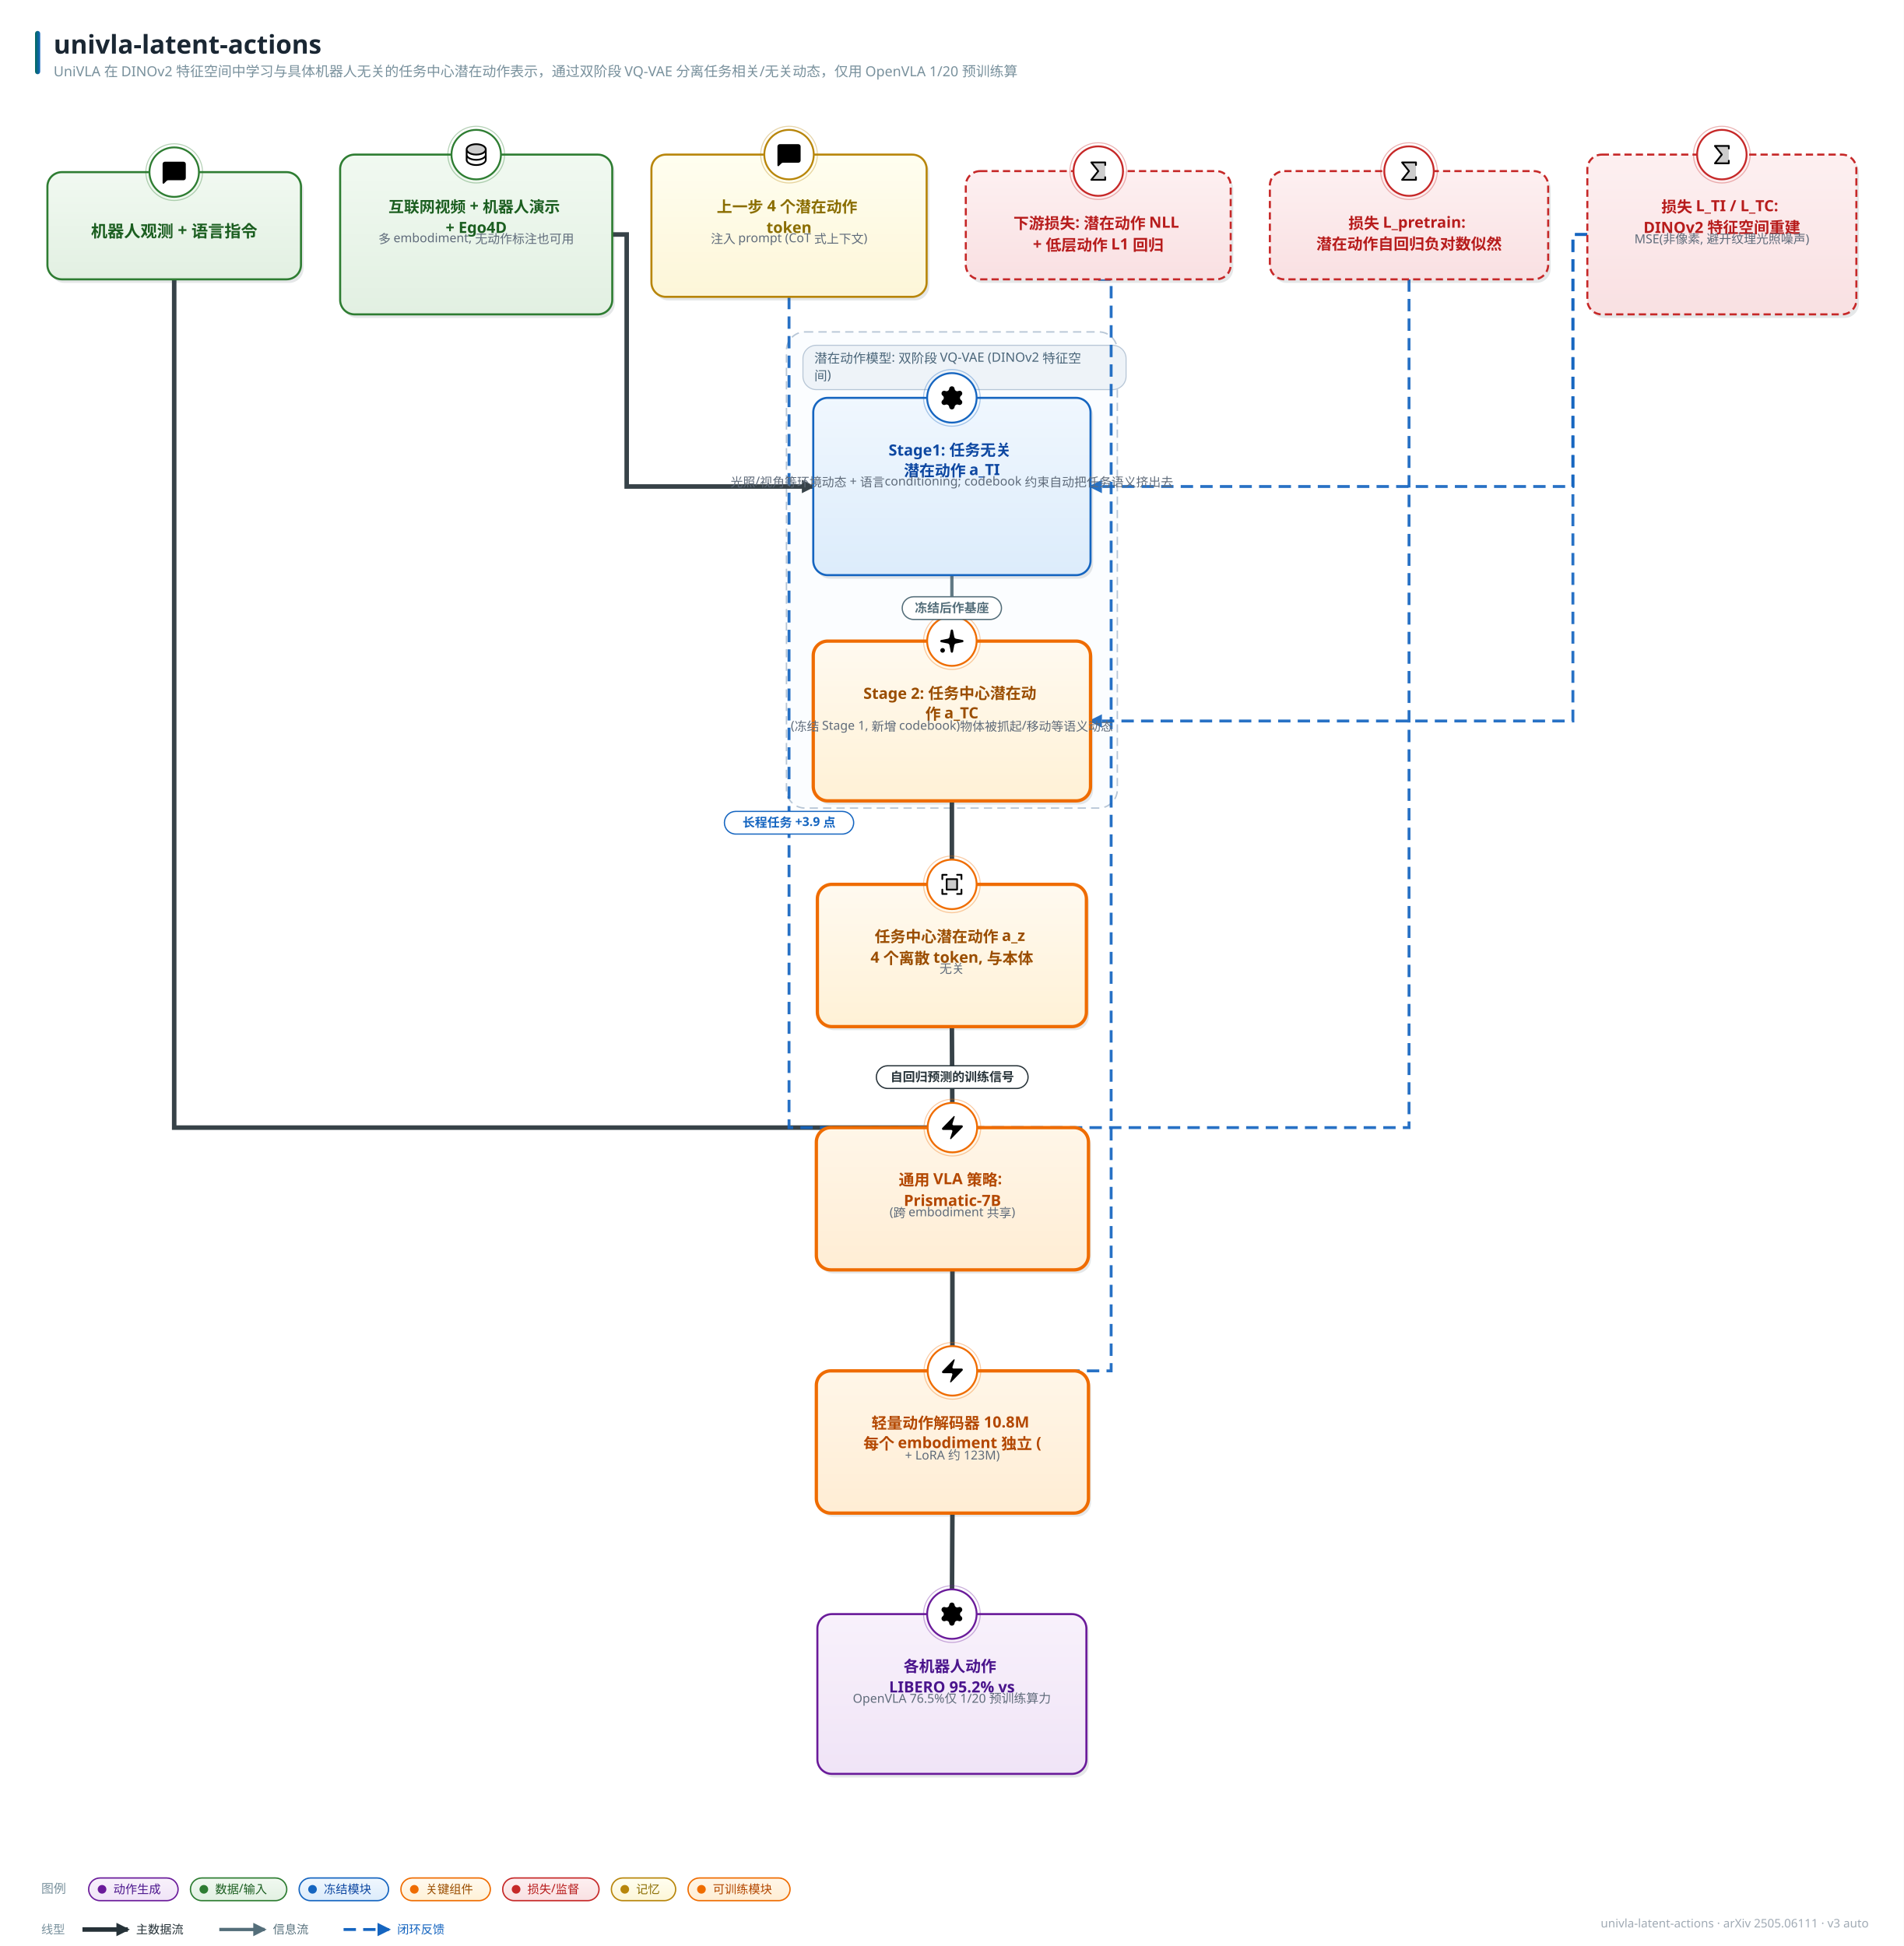
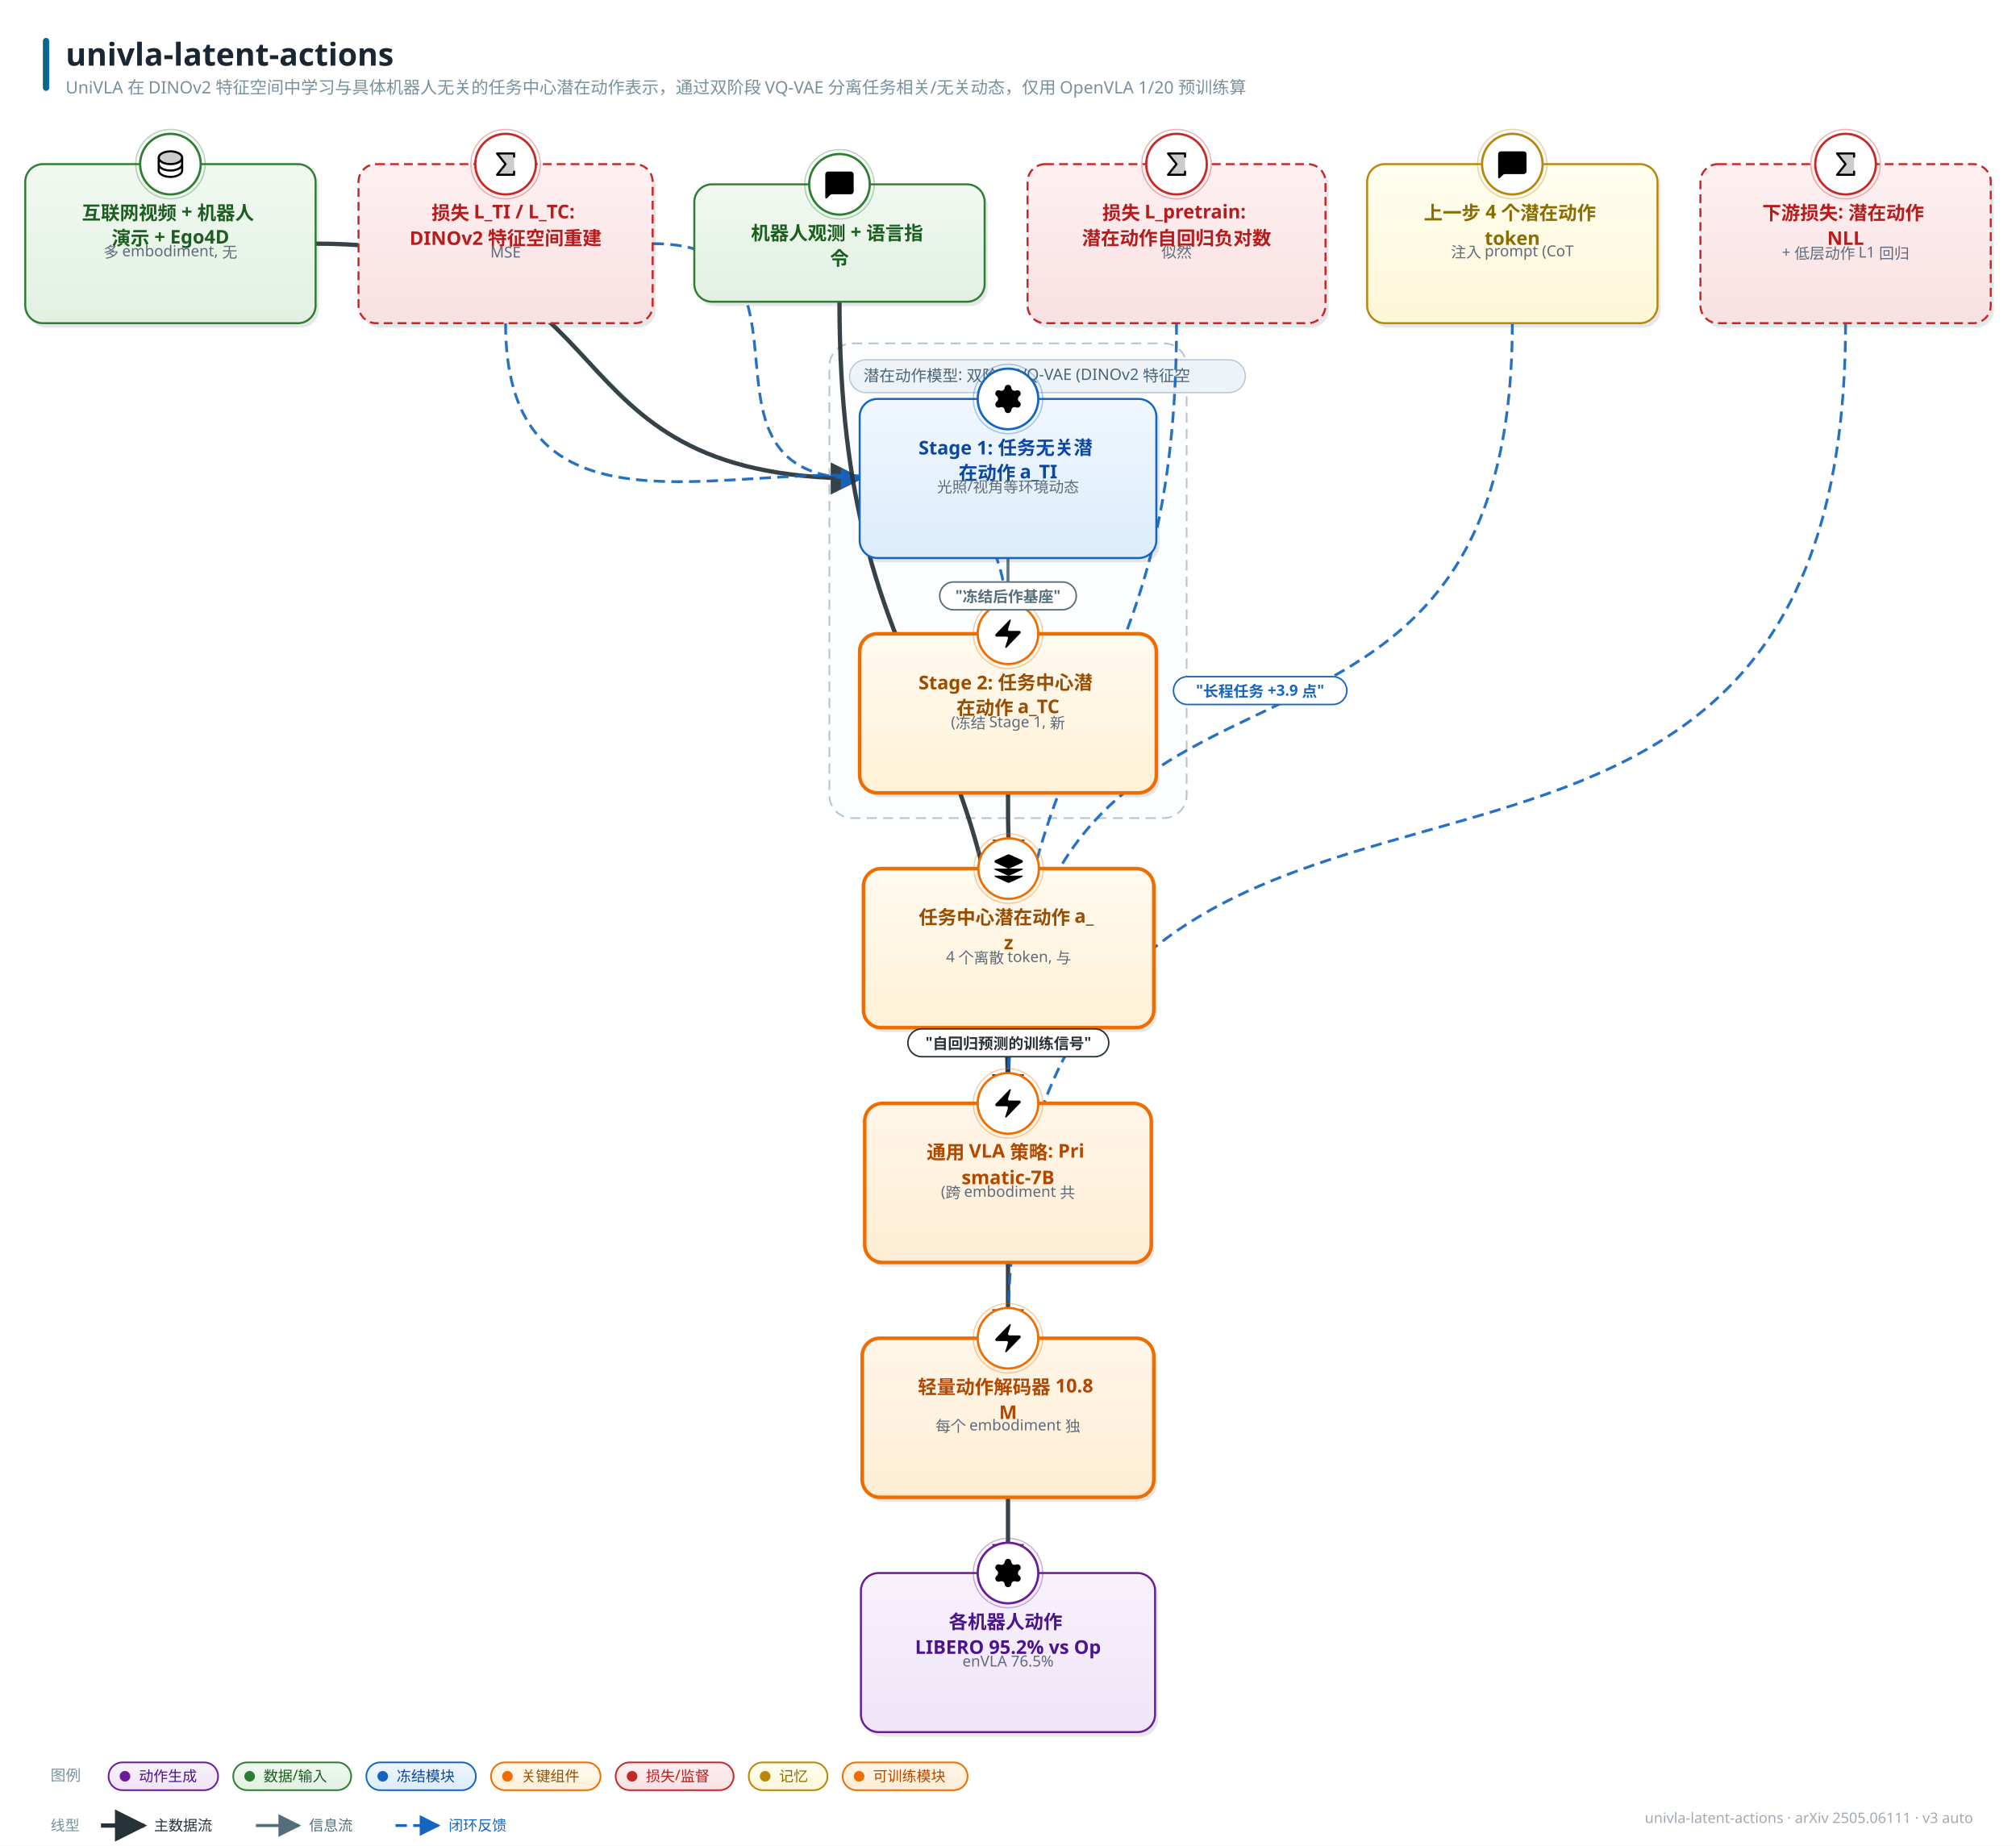
- <svg xmlns="http://www.w3.org/2000/svg" width="1847" height="1888" viewBox="0 0 1847 1888" font-family="'PingFang SC','Hiragino Sans GB','Microsoft YaHei','Segoe UI',sans-serif">
+ <svg xmlns="http://www.w3.org/2000/svg" width="1597" height="1462" viewBox="0 0 1597 1462" font-family="'PingFang SC','Hiragino Sans GB','Microsoft YaHei','Segoe UI',sans-serif">
  <style>text{font-family:'PingFang SC','Hiragino Sans GB','Microsoft YaHei','Segoe UI',sans-serif;} .lbl{font-weight:700;}</style>
  <defs>
    <linearGradient id="g-data" x1="0" y1="0" x2="0" y2="1">
      <stop offset="0" stop-color="#f1f9f1" />
      <stop offset="1" stop-color="#e2f0e2" />
    </linearGradient>
    <linearGradient id="g-frozen" x1="0" y1="0" x2="0" y2="1">
      <stop offset="0" stop-color="#f0f7fe" />
      <stop offset="1" stop-color="#dcecfb" />
    </linearGradient>
    <linearGradient id="g-train" x1="0" y1="0" x2="0" y2="1">
      <stop offset="0" stop-color="#fff6e8" />
      <stop offset="1" stop-color="#ffedd4" />
    </linearGradient>
    <linearGradient id="g-loss" x1="0" y1="0" x2="0" y2="1">
      <stop offset="0" stop-color="#fdf0f1" />
      <stop offset="1" stop-color="#f9e0e2" />
    </linearGradient>
    <linearGradient id="g-act" x1="0" y1="0" x2="0" y2="1">
      <stop offset="0" stop-color="#f8f1fb" />
      <stop offset="1" stop-color="#f0e4f7" />
    </linearGradient>
    <linearGradient id="g-loop" x1="0" y1="0" x2="0" y2="1">
      <stop offset="0" stop-color="#f2f5f7" />
      <stop offset="1" stop-color="#e6ebee" />
    </linearGradient>
    <linearGradient id="g-env" x1="0" y1="0" x2="0" y2="1">
      <stop offset="0" stop-color="#eef8f6" />
      <stop offset="1" stop-color="#dcf0ec" />
    </linearGradient>
    <linearGradient id="g-mem" x1="0" y1="0" x2="0" y2="1">
      <stop offset="0" stop-color="#fffef0" />
      <stop offset="1" stop-color="#fdf6d8" />
    </linearGradient>
    <linearGradient id="g-reward" x1="0" y1="0" x2="0" y2="1">
      <stop offset="0" stop-color="#fdf2f7" />
      <stop offset="1" stop-color="#f9e2ed" />
    </linearGradient>
    <linearGradient id="g-key" x1="0" y1="0" x2="0" y2="1">
      <stop offset="0" stop-color="#fffaf0" />
      <stop offset="1" stop-color="#fff1d6" />
    </linearGradient>
    <linearGradient id="g-title" x1="0" y1="0" x2="1" y2="0">
      <stop offset="0" stop-color="#00695c" />
      <stop offset="1" stop-color="#1565c0" />
    </linearGradient>
-     <marker id="arr-main" viewBox="0 0 10 10" refX="8.5" refY="5" markerWidth="13" markerHeight="13" markerUnits="userSpaceOnUse" orient="auto-start-reverse">
+     <marker id="arr-main" viewBox="0 0 10 10" refX="9" refY="5" markerWidth="7.5" markerHeight="7.5" orient="auto-start-reverse">
      <path d="M0 0 L10 5 L0 10 z" fill="#546e7a" />
    </marker>
-     <marker id="arr-thick" viewBox="0 0 10 10" refX="8.5" refY="5" markerWidth="13" markerHeight="13" markerUnits="userSpaceOnUse" orient="auto-start-reverse">
+     <marker id="arr-thick" viewBox="0 0 10 10" refX="9" refY="5" markerWidth="7.5" markerHeight="7.5" orient="auto-start-reverse">
      <path d="M0 0 L10 5 L0 10 z" fill="#263238" />
    </marker>
-     <marker id="arr-thin" viewBox="0 0 10 10" refX="8.5" refY="5" markerWidth="13" markerHeight="13" markerUnits="userSpaceOnUse" orient="auto-start-reverse">
+     <marker id="arr-thin" viewBox="0 0 10 10" refX="9" refY="5" markerWidth="7.5" markerHeight="7.5" orient="auto-start-reverse">
      <path d="M0 0 L10 5 L0 10 z" fill="#9fb0bb" />
    </marker>
-     <marker id="arr-fb" viewBox="0 0 10 10" refX="8.5" refY="5" markerWidth="13" markerHeight="13" markerUnits="userSpaceOnUse" orient="auto-start-reverse">
+     <marker id="arr-fb" viewBox="0 0 10 10" refX="9" refY="5" markerWidth="7.5" markerHeight="7.5" orient="auto-start-reverse">
      <path d="M0 0 L10 5 L0 10 z" fill="#1565c0" />
    </marker>
-     <marker id="arr-loss" viewBox="0 0 10 10" refX="8.5" refY="5" markerWidth="13" markerHeight="13" markerUnits="userSpaceOnUse" orient="auto-start-reverse">
+     <marker id="arr-loss" viewBox="0 0 10 10" refX="9" refY="5" markerWidth="7.5" markerHeight="7.5" orient="auto-start-reverse">
      <path d="M0 0 L10 5 L0 10 z" fill="#c62828" />
    </marker>
  </defs>
-   <rect width="1847" height="1888" fill="#ffffff" />
+   <rect width="1597" height="1462" fill="#ffffff" />
  <rect x="34" y="30" width="5" height="42" rx="2.5" fill="url(#g-title)" />
  <text x="52" y="52" font-size="25" font-weight="800" fill="#1a2733">univla-latent-actions</text>
  <text x="52" y="74" font-size="13.5" fill="#78909c">UniVLA 在 DINOv2 特征空间中学习与具体机器人无关的任务中心潜在动作表示，通过双阶段 VQ-VAE 分离任务相关/无关动态，仅用 OpenVLA 1/20 预训练算</text>
-   <text x="1813" y="1870" font-size="11.5" fill="#a0aab4" text-anchor="end">univla-latent-actions · arXiv 2505.06111 · v3 auto</text>
-   <rect x="763" y="322" width="321" height="462" rx="18" fill="#fbfdff" stroke="#b7c6d6" stroke-width="1.4" stroke-dasharray="8 5" />
-   <rect x="779" y="335" width="313.5" height="43" rx="13" fill="#eef3f8" stroke="#b7c6d6" />
-   <text x="790" y="352" font-size="12.5" fill="#4a6579">潜在动作模型: 双阶段 VQ-VAE (DINOv2 特征空</text>
-   <text x="790" y="369" font-size="12.5" fill="#4a6579">间)</text>
-   <path d="M 594.0 227.5 L 608.0 227.5 L 608.0 472.0 L 789.0 472.0" fill="none" stroke="#263238" stroke-width="4.4" marker-end="url(#arr-thick)" opacity="0.92" />
-   <path d="M 923.5 558.0 L 923.5 622.0" fill="none" stroke="#546e7a" stroke-width="3.2" marker-end="url(#arr-main)" opacity="0.92" />
-   <path d="M 1540.0 227.5 L 1526.0 227.5 L 1526.0 472.0 L 1058.0 472.0" fill="none" stroke="#1565c0" stroke-width="2.8" stroke-dasharray="12 7" marker-end="url(#arr-fb)" opacity="0.92" />
-   <path d="M 1540.0 227.5 L 1526.0 227.5 L 1526.0 699.5 L 1058.0 699.5" fill="none" stroke="#1565c0" stroke-width="2.8" stroke-dasharray="12 7" marker-end="url(#arr-fb)" opacity="0.92" />
-   <path d="M 923.5 777.0 L 923.5 858.0" fill="none" stroke="#263238" stroke-width="4.4" marker-end="url(#arr-thick)" opacity="0.92" />
-   <path d="M 169.0 271.0 L 169.0 1094.0 L 924.0 1094.0" fill="none" stroke="#263238" stroke-width="4.4" marker-end="url(#arr-thick)" opacity="0.92" />
-   <path d="M 923.5 996.0 L 924.0 1094.0" fill="none" stroke="#263238" stroke-width="4.4" marker-end="url(#arr-thick)" opacity="0.92" />
-   <path d="M 1367.0 271.0 L 1367.0 1094.0 L 924.0 1094.0" fill="none" stroke="#1565c0" stroke-width="2.8" stroke-dasharray="12 7" marker-end="url(#arr-fb)" opacity="0.92" />
-   <path d="M 765.5 288.0 L 765.5 1094.0 L 924.0 1094.0" fill="none" stroke="#1565c0" stroke-width="2.8" stroke-dasharray="12 7" marker-end="url(#arr-fb)" opacity="0.92" />
-   <path d="M 924.0 1232.0 L 924.0 1330.0" fill="none" stroke="#263238" stroke-width="4.4" marker-end="url(#arr-thick)" opacity="0.92" />
-   <path d="M 1065.5 271.0 L 1078.0 271.0 L 1078.0 1330.0 L 924.0 1330.0" fill="none" stroke="#1565c0" stroke-width="2.8" stroke-dasharray="12 7" marker-end="url(#arr-fb)" opacity="0.92" />
-   <path d="M 924.0 1468.0 L 923.5 1566.0" fill="none" stroke="#263238" stroke-width="4.4" marker-end="url(#arr-thick)" opacity="0.92" />
-   <rect x="332.5" y="153.5" width="264" height="155" rx="14" fill="#37474f" opacity="0.13" />
-   <rect x="330" y="150" width="264" height="155" rx="14" fill="url(#g-data)" stroke="#2e7d32" stroke-width="2.0" />
-   <circle cx="462.0" cy="150" r="24" fill="#ffffff" stroke="#2e7d32" stroke-width="1.8" />
-   <circle cx="462.0" cy="150" r="27.5" fill="none" stroke="#2e7d32" stroke-width="1" opacity="0.35" />
-   <g transform="translate(448.5,136.5) scale(0.1055)">
+   <text x="1563" y="1444" font-size="11.5" fill="#a0aab4" text-anchor="end">univla-latent-actions · arXiv 2505.06111 · v3 auto</text>
+   <rect x="657" y="272" width="283" height="376" rx="18" fill="#fbfdff" stroke="#b7c6d6" stroke-width="1.4" stroke-dasharray="8 5" />
+   <rect x="673" y="285" width="313.5" height="26" rx="13" fill="#eef3f8" stroke="#b7c6d6" />
+   <text x="684" y="302" font-size="12.5" fill="#4a6579">潜在动作模型: 双阶段 VQ-VAE (DINOv2 特征空</text>
+   <path d="M 250.0 193.0 C 509.1 193.0, 421.9 379.0, 681.0 379.0" fill="none" stroke="#263238" stroke-width="3.4" marker-end="url(#arr-thick)" opacity="0.92" />
+   <path d="M 798.5 442.0 C 798.5 488.0, 798.5 456.0, 798.5 502.0" fill="none" stroke="#546e7a" stroke-width="2.4" marker-end="url(#arr-main)" opacity="0.92" />
+   <path d="M 517.0 193.0 C 664.0 193.0, 534.0 379.0, 681.0 379.0" fill="none" stroke="#1565c0" stroke-width="2.2" stroke-dasharray="9 5" marker-end="url(#arr-fb)" opacity="0.92" />
+   <path d="M 400.5 256.0 C 400.5 526.5, 798.5 231.5, 798.5 502.0" fill="none" stroke="#1565c0" stroke-width="2.2" stroke-dasharray="9 5" marker-end="url(#arr-fb)" opacity="0.92" />
+   <path d="M 798.5 628.0 C 798.5 674.0, 799.0 642.0, 799.0 688.0" fill="none" stroke="#263238" stroke-width="3.4" marker-end="url(#arr-thick)" opacity="0.92" />
+   <path d="M 665.0 239.0 C 665.0 561.8, 798.5 551.2, 798.5 874.0" fill="none" stroke="#263238" stroke-width="3.4" marker-end="url(#arr-thick)" opacity="0.92" />
+   <path d="M 799.0 814.0 C 799.0 860.0, 798.5 828.0, 798.5 874.0" fill="none" stroke="#263238" stroke-width="3.4" marker-end="url(#arr-thick)" opacity="0.92" />
+   <path d="M 932.0 256.0 C 932.0 571.6, 798.5 558.4, 798.5 874.0" fill="none" stroke="#1565c0" stroke-width="2.2" stroke-dasharray="9 5" marker-end="url(#arr-fb)" opacity="0.92" />
+   <path d="M 1198.0 256.0 C 1198.0 683.3, 798.5 446.7, 798.5 874.0" fill="none" stroke="#1565c0" stroke-width="2.2" stroke-dasharray="9 5" marker-end="url(#arr-fb)" opacity="0.92" />
+   <path d="M 798.5 1000.0 C 798.5 1046.0, 798.5 1014.0, 798.5 1060.0" fill="none" stroke="#263238" stroke-width="3.4" marker-end="url(#arr-thick)" opacity="0.92" />
+   <path d="M 1462.0 256.0 C 1462.0 872.4, 798.5 443.6, 798.5 1060.0" fill="none" stroke="#1565c0" stroke-width="2.2" stroke-dasharray="9 5" marker-end="url(#arr-fb)" opacity="0.92" />
+   <path d="M 798.5 1186.0 C 798.5 1232.0, 798.5 1200.0, 798.5 1246.0" fill="none" stroke="#263238" stroke-width="3.4" marker-end="url(#arr-thick)" opacity="0.92" />
+   <rect x="22.5" y="133.5" width="230" height="126" rx="14" fill="#37474f" opacity="0.13" />
+   <rect x="20" y="130" width="230" height="126" rx="14" fill="url(#g-data)" stroke="#2e7d32" stroke-width="1.6" />
+   <circle cx="135.0" cy="130" r="24" fill="#ffffff" stroke="#2e7d32" stroke-width="1.8" />
+   <circle cx="135.0" cy="130" r="27.5" fill="none" stroke="#2e7d32" stroke-width="1" opacity="0.35" />
+   <g transform="translate(121.5,116.5) scale(0.1055)">
    <path d="M216,80c0,26.51-39.4,48-88,48S40,106.51,40,80s39.4-48,88-48S216,53.49,216,80Z" opacity="0.2" />
    <path d="M128,24C74.17,24,32,48.6,32,80v96c0,31.4,42.17,56,96,56s96-24.6,96-56V80C224,48.6,181.83,24,128,24Zm80,104c0,9.62-7.88,19.43-21.61,26.92C170.93,163.35,150.19,168,128,168s-42.93-4.65-58.39-13.08C55.88,147.43,48,137.62,48,128V111.36c17.06,15,46.23,24.64,80,24.64s62.94-9.68,80-24.64ZM69.61,53.08C85.07,44.65,105.81,40,128,40s42.93,4.65,58.39,13.08C200.12,60.57,208,70.38,208,80s-7.88,19.43-21.61,26.92C170.93,115.35,150.19,120,128,120s-42.93-4.65-58.39-13.08C55.88,99.43,48,89.62,48,80S55.88,60.57,69.61,53.08ZM186.39,202.92C170.93,211.35,150.19,216,128,216s-42.93-4.65-58.39-13.08C55.88,195.43,48,185.62,48,176V159.36c17.06,15,46.23,24.64,80,24.64s62.94-9.68,80-24.64V176C208,185.62,200.12,195.43,186.39,202.92Z" />
  </g>
-   <text x="462.0" y="206" font-size="15" class="lbl" fill="#1b5e20" text-anchor="middle">
-     <tspan x="462.0" dy="0">互联网视频 + 机器人演示</tspan>
-     <tspan x="462.0" dy="20">+ Ego4D</tspan>
-   </text>
-   <text x="462.0" y="236" font-size="12" fill="#5f6b7a" text-anchor="middle">多 embodiment, 无动作标注也
- 可用</text>
-   <rect x="791.5" y="389.5" width="269" height="172" rx="14" fill="#37474f" opacity="0.13" />
-   <rect x="789" y="386" width="269" height="172" rx="14" fill="url(#g-frozen)" stroke="#1565c0" stroke-width="2.0" />
-   <circle cx="923.5" cy="386" r="24" fill="#ffffff" stroke="#1565c0" stroke-width="1.8" />
-   <circle cx="923.5" cy="386" r="27.5" fill="none" stroke="#1565c0" stroke-width="1" opacity="0.35" />
-   <g transform="translate(910.0,372.5) scale(1.125)">
+   <text x="135.0" y="174" font-size="15" class="lbl" fill="#1b5e20" text-anchor="middle">
+     <tspan x="135.0" dy="0">互联网视频 + 机器人</tspan>
+     <tspan x="135.0" dy="20">演示 + Ego4D</tspan>
+   </text>
+   <text x="135.0" y="204" font-size="12" fill="#5f6b7a" text-anchor="middle">多 embodiment, 无</text>
+   <rect x="683.5" y="319.5" width="235" height="126" rx="14" fill="#37474f" opacity="0.13" />
+   <rect x="681" y="316" width="235" height="126" rx="14" fill="url(#g-frozen)" stroke="#1565c0" stroke-width="1.6" />
+   <circle cx="798.5" cy="316" r="24" fill="#ffffff" stroke="#1565c0" stroke-width="1.8" />
+   <circle cx="798.5" cy="316" r="27.5" fill="none" stroke="#1565c0" stroke-width="1" opacity="0.35" />
+   <g transform="translate(785.0,302.5) scale(1.125)">
    <path d="M9.671 4.136a2.34 2.34 0 0 1 4.659 0 2.34 2.34 0 0 0 3.319 1.915 2.34 2.34 0 0 1 2.33 4.033 2.34 2.34 0 0 0 0 3.831 2.34 2.34 0 0 1-2.33 4.033 2.34 2.34 0 0 0-3.319 1.915 2.34 2.34 0 0 1-4.659 0 2.34 2.34 0 0 0-3.32-1.915 2.34 2.34 0 0 1-2.33-4.033 2.34 2.34 0 0 0 0-3.831A2.34 2.34 0 0 1 6.35 6.051a2.34 2.34 0 0 0 3.319-1.915" />
    <circle cx="12" cy="12" r="3" />
  </g>
-   <text x="923.5" y="442" font-size="15" class="lbl" fill="#0d47a1" text-anchor="middle">
-     <tspan x="923.5" dy="0">Stage1: 任务无关</tspan>
-     <tspan x="923.5" dy="20">潜在动作 a_TI</tspan>
-   </text>
-   <text x="923.5" y="472" font-size="12" fill="#5f6b7a" text-anchor="middle">光照/视角等环境动态 + 语言
- conditioning; codebook 约束
- 自动把任务语义挤出去</text>
-   <rect x="791.5" y="625.5" width="269" height="155" rx="14" fill="#37474f" opacity="0.13" />
-   <rect x="789" y="622" width="269" height="155" rx="14" fill="url(#g-key)" stroke="#ef6c00" stroke-width="3.2" />
-   <circle cx="923.5" cy="622" r="24" fill="#ffffff" stroke="#ef6c00" stroke-width="1.8" />
-   <circle cx="923.5" cy="622" r="27.5" fill="none" stroke="#ef6c00" stroke-width="1" opacity="0.35" />
-   <g transform="translate(910.0,608.5) scale(1.125)">
-     <path d="M11.017 2.814a1 1 0 0 1 1.966 0l1.051 5.558a2 2 0 0 0 1.594 1.594l5.558 1.051a1 1 0 0 1 0 1.966l-5.558 1.051a2 2 0 0 0-1.594 1.594l-1.051 5.558a1 1 0 0 1-1.966 0l-1.051-5.558a2 2 0 0 0-1.594-1.594l-5.558-1.051a1 1 0 0 1 0-1.966l5.558-1.051a2 2 0 0 0 1.594-1.594z" />
-     <path d="M20 2v4" />
-     <path d="M22 4h-4" />
-     <circle cx="4" cy="20" r="2" />
-   </g>
-   <text x="923.5" y="678" font-size="15" class="lbl" fill="#9a4d00" text-anchor="middle">
-     <tspan x="923.5" dy="0">Stage 2: 任务中心潜在动</tspan>
-     <tspan x="923.5" dy="20">作 a_TC</tspan>
-   </text>
-   <text x="923.5" y="708" font-size="12" fill="#5f6b7a" text-anchor="middle">(冻结 Stage 1, 新增 codebook)
- 物体被抓起/移动等语义动态</text>
-   <rect x="1542.5" y="153.5" width="261" height="155" rx="14" fill="#37474f" opacity="0.13" />
-   <rect x="1540" y="150" width="261" height="155" rx="14" fill="url(#g-loss)" stroke="#c62828" stroke-width="2.0" stroke-dasharray="7 4" />
-   <circle cx="1670.5" cy="150" r="24" fill="#ffffff" stroke="#c62828" stroke-width="1.8" />
-   <circle cx="1670.5" cy="150" r="27.5" fill="none" stroke="#c62828" stroke-width="1" opacity="0.35" />
-   <g transform="translate(1657.0,136.5) scale(0.1055)">
+   <text x="798.5" y="360" font-size="15" class="lbl" fill="#0d47a1" text-anchor="middle">
+     <tspan x="798.5" dy="0">Stage 1: 任务无关潜</tspan>
+     <tspan x="798.5" dy="20">在动作 a_TI</tspan>
+   </text>
+   <text x="798.5" y="390" font-size="12" fill="#5f6b7a" text-anchor="middle">光照/视角等环境动态</text>
+   <rect x="683.5" y="505.5" width="235" height="126" rx="14" fill="#37474f" opacity="0.13" />
+   <rect x="681" y="502" width="235" height="126" rx="14" fill="url(#g-key)" stroke="#ef6c00" stroke-width="2.8" />
+   <circle cx="798.5" cy="502" r="24" fill="#ffffff" stroke="#ef6c00" stroke-width="1.8" />
+   <circle cx="798.5" cy="502" r="27.5" fill="none" stroke="#ef6c00" stroke-width="1" opacity="0.35" />
+   <g transform="translate(785.0,488.5) scale(1.125)">
+     <path d="M4 14a1 1 0 0 1-.78-1.63l9.9-10.2a.5.5 0 0 1 .86.46l-1.92 6.02A1 1 0 0 0 13 10h7a1 1 0 0 1 .78 1.63l-9.9 10.2a.5.5 0 0 1-.86-.46l1.92-6.02A1 1 0 0 0 11 14z" />
+   </g>
+   <text x="798.5" y="546" font-size="15" class="lbl" fill="#9a4d00" text-anchor="middle">
+     <tspan x="798.5" dy="0">Stage 2: 任务中心潜</tspan>
+     <tspan x="798.5" dy="20">在动作 a_TC</tspan>
+   </text>
+   <text x="798.5" y="576" font-size="12" fill="#5f6b7a" text-anchor="middle">(冻结 Stage 1, 新</text>
+   <rect x="286.5" y="133.5" width="233" height="126" rx="14" fill="#37474f" opacity="0.13" />
+   <rect x="284" y="130" width="233" height="126" rx="14" fill="url(#g-loss)" stroke="#c62828" stroke-width="1.6" stroke-dasharray="7 4" />
+   <circle cx="400.5" cy="130" r="24" fill="#ffffff" stroke="#c62828" stroke-width="1.8" />
+   <circle cx="400.5" cy="130" r="27.5" fill="none" stroke="#c62828" stroke-width="1" opacity="0.35" />
+   <g transform="translate(387.0,116.5) scale(0.1055)">
    <path d="M192,48V208H64l64-80L64,48Z" opacity="0.2" />
    <path d="M184,72V56H80.65l53.6,67a8,8,0,0,1,0,10l-53.6,67H184V184a8,8,0,0,1,16,0v24a8,8,0,0,1-8,8H64a8,8,0,0,1-6.25-13l60-75-60-75A8,8,0,0,1,64,40H192a8,8,0,0,1,8,8V72a8,8,0,0,1-16,0Z" />
  </g>
-   <text x="1670.5" y="206" font-size="15" class="lbl" fill="#b71c1c" text-anchor="middle">
-     <tspan x="1670.5" dy="0">损失 L_TI / L_TC:</tspan>
-     <tspan x="1670.5" dy="20">DINOv2 特征空间重建</tspan>
-   </text>
-   <text x="1670.5" y="236" font-size="12" fill="#5f6b7a" text-anchor="middle">MSE
- (非像素, 避开纹理光照噪声)</text>
-   <rect x="795.5" y="861.5" width="261" height="138" rx="14" fill="#37474f" opacity="0.13" />
-   <rect x="793" y="858" width="261" height="138" rx="14" fill="url(#g-key)" stroke="#ef6c00" stroke-width="3.2" />
-   <circle cx="923.5" cy="858" r="24" fill="#ffffff" stroke="#ef6c00" stroke-width="1.8" />
-   <circle cx="923.5" cy="858" r="27.5" fill="none" stroke="#ef6c00" stroke-width="1" opacity="0.35" />
-   <g transform="translate(910.0,844.5) scale(0.1055)">
-     <path d="M176,80v96H80V80Z" opacity="0.2" />
-     <path d="M224,40V80a8,8,0,0,1-16,0V48H176a8,8,0,0,1,0-16h40A8,8,0,0,1,224,40ZM80,208H48V176a8,8,0,0,0-16,0v40a8,8,0,0,0,8,8H80a8,8,0,0,0,0-16Zm136-40a8,8,0,0,0-8,8v32H176a8,8,0,0,0,0,16h40a8,8,0,0,0,8-8V176A8,8,0,0,0,216,168ZM40,88a8,8,0,0,0,8-8V48H80a8,8,0,0,0,0-16H40a8,8,0,0,0-8,8V80A8,8,0,0,0,40,88ZM80,72h96a8,8,0,0,1,8,8v96a8,8,0,0,1-8,8H80a8,8,0,0,1-8-8V80A8,8,0,0,1,80,72Zm8,96h80V88H88Z" />
-   </g>
-   <text x="923.5" y="914" font-size="15" class="lbl" fill="#9a4d00" text-anchor="middle">
-     <tspan x="923.5" dy="0">任务中心潜在动作 a_z</tspan>
-     <tspan x="923.5" dy="20">4 个离散 token, 与本体</tspan>
-   </text>
-   <text x="923.5" y="944" font-size="12" fill="#5f6b7a" text-anchor="middle">无关</text>
-   <rect x="48.5" y="170.5" width="246" height="104" rx="14" fill="#37474f" opacity="0.13" />
-   <rect x="46" y="167" width="246" height="104" rx="14" fill="url(#g-data)" stroke="#2e7d32" stroke-width="2.0" />
-   <circle cx="169.0" cy="167" r="24" fill="#ffffff" stroke="#2e7d32" stroke-width="1.8" />
-   <circle cx="169.0" cy="167" r="27.5" fill="none" stroke="#2e7d32" stroke-width="1" opacity="0.35" />
-   <g transform="translate(155.5,153.5) scale(1.125)">
+   <text x="400.5" y="174" font-size="15" class="lbl" fill="#b71c1c" text-anchor="middle">
+     <tspan x="400.5" dy="0">损失 L_TI / L_TC:</tspan>
+     <tspan x="400.5" dy="20">DINOv2 特征空间重建</tspan>
+   </text>
+   <text x="400.5" y="204" font-size="12" fill="#5f6b7a" text-anchor="middle"> MSE</text>
+   <rect x="686.5" y="691.5" width="230" height="126" rx="14" fill="#37474f" opacity="0.13" />
+   <rect x="684" y="688" width="230" height="126" rx="14" fill="url(#g-key)" stroke="#ef6c00" stroke-width="2.8" />
+   <circle cx="799.0" cy="688" r="24" fill="#ffffff" stroke="#ef6c00" stroke-width="1.8" />
+   <circle cx="799.0" cy="688" r="27.5" fill="none" stroke="#ef6c00" stroke-width="1" opacity="0.35" />
+   <g transform="translate(785.5,674.5) scale(1.125)">
+     <path d="M12.83 2.18a2 2 0 0 0-1.66 0L2.6 6.08a1 1 0 0 0 0 1.83l8.58 3.91a2 2 0 0 0 1.66 0l8.58-3.9a1 1 0 0 0 0-1.83z" />
+     <path d="M2 12a1 1 0 0 0 .58.91l8.6 3.91a2 2 0 0 0 1.65 0l8.58-3.9A1 1 0 0 0 22 12" />
+     <path d="M2 17a1 1 0 0 0 .58.91l8.6 3.91a2 2 0 0 0 1.65 0l8.58-3.9A1 1 0 0 0 22 17" />
+   </g>
+   <text x="799.0" y="732" font-size="15" class="lbl" fill="#9a4d00" text-anchor="middle">
+     <tspan x="799.0" dy="0">任务中心潜在动作 a_</tspan>
+     <tspan x="799.0" dy="20">z</tspan>
+   </text>
+   <text x="799.0" y="762" font-size="12" fill="#5f6b7a" text-anchor="middle">4 个离散 token, 与</text>
+   <rect x="552.5" y="149.5" width="230" height="93" rx="14" fill="#37474f" opacity="0.13" />
+   <rect x="550" y="146" width="230" height="93" rx="14" fill="url(#g-data)" stroke="#2e7d32" stroke-width="1.6" />
+   <circle cx="665.0" cy="146" r="24" fill="#ffffff" stroke="#2e7d32" stroke-width="1.8" />
+   <circle cx="665.0" cy="146" r="27.5" fill="none" stroke="#2e7d32" stroke-width="1" opacity="0.35" />
+   <g transform="translate(651.5,132.5) scale(1.125)">
    <path d="M22 17a2 2 0 0 1-2 2H6.828a2 2 0 0 0-1.414.586l-2.202 2.202A.71.71 0 0 1 2 21.286V5a2 2 0 0 1 2-2h16a2 2 0 0 1 2 2z" />
  </g>
-   <text x="169.0" y="230" font-size="16" class="lbl" fill="#1b5e20" text-anchor="middle">机器人观测 + 语言指令</text>
-   <rect x="794.5" y="1097.5" width="264" height="138" rx="14" fill="#37474f" opacity="0.13" />
-   <rect x="792" y="1094" width="264" height="138" rx="14" fill="url(#g-train)" stroke="#ef6c00" stroke-width="3.2" />
-   <circle cx="924.0" cy="1094" r="24" fill="#ffffff" stroke="#ef6c00" stroke-width="1.8" />
-   <circle cx="924.0" cy="1094" r="27.5" fill="none" stroke="#ef6c00" stroke-width="1" opacity="0.35" />
-   <g transform="translate(910.5,1080.5) scale(1.125)">
+   <text x="665.0" y="190" font-size="15" class="lbl" fill="#1b5e20" text-anchor="middle">
+     <tspan x="665.0" dy="0">机器人观测 + 语言指</tspan>
+     <tspan x="665.0" dy="20">令</tspan>
+   </text>
+   <rect x="687.5" y="877.5" width="227" height="126" rx="14" fill="#37474f" opacity="0.13" />
+   <rect x="685" y="874" width="227" height="126" rx="14" fill="url(#g-train)" stroke="#ef6c00" stroke-width="2.8" />
+   <circle cx="798.5" cy="874" r="24" fill="#ffffff" stroke="#ef6c00" stroke-width="1.8" />
+   <circle cx="798.5" cy="874" r="27.5" fill="none" stroke="#ef6c00" stroke-width="1" opacity="0.35" />
+   <g transform="translate(785.0,860.5) scale(1.125)">
    <path d="M4 14a1 1 0 0 1-.78-1.63l9.9-10.2a.5.5 0 0 1 .86.46l-1.92 6.02A1 1 0 0 0 13 10h7a1 1 0 0 1 .78 1.63l-9.9 10.2a.5.5 0 0 1-.86-.46l1.92-6.02A1 1 0 0 0 11 14z" />
  </g>
-   <text x="924.0" y="1150" font-size="15" class="lbl" fill="#b34700" text-anchor="middle">
-     <tspan x="924.0" dy="0">通用 VLA 策略:</tspan>
-     <tspan x="924.0" dy="20">Prismatic-7B</tspan>
-   </text>
-   <text x="924.0" y="1180" font-size="12" fill="#5f6b7a" text-anchor="middle">(跨 embodiment 共享)</text>
-   <rect x="1234.5" y="169.5" width="270" height="105" rx="14" fill="#37474f" opacity="0.13" />
-   <rect x="1232" y="166" width="270" height="105" rx="14" fill="url(#g-loss)" stroke="#c62828" stroke-width="2.0" stroke-dasharray="7 4" />
-   <circle cx="1367.0" cy="166" r="24" fill="#ffffff" stroke="#c62828" stroke-width="1.8" />
-   <circle cx="1367.0" cy="166" r="27.5" fill="none" stroke="#c62828" stroke-width="1" opacity="0.35" />
-   <g transform="translate(1353.5,152.5) scale(0.1055)">
+   <text x="798.5" y="918" font-size="15" class="lbl" fill="#b34700" text-anchor="middle">
+     <tspan x="798.5" dy="0">通用 VLA 策略: Pri</tspan>
+     <tspan x="798.5" dy="20">smatic-7B</tspan>
+   </text>
+   <text x="798.5" y="948" font-size="12" fill="#5f6b7a" text-anchor="middle">(跨 embodiment 共</text>
+   <rect x="816.5" y="133.5" width="236" height="126" rx="14" fill="#37474f" opacity="0.13" />
+   <rect x="814" y="130" width="236" height="126" rx="14" fill="url(#g-loss)" stroke="#c62828" stroke-width="1.6" stroke-dasharray="7 4" />
+   <circle cx="932.0" cy="130" r="24" fill="#ffffff" stroke="#c62828" stroke-width="1.8" />
+   <circle cx="932.0" cy="130" r="27.5" fill="none" stroke="#c62828" stroke-width="1" opacity="0.35" />
+   <g transform="translate(918.5,116.5) scale(0.1055)">
    <path d="M192,48V208H64l64-80L64,48Z" opacity="0.2" />
    <path d="M184,72V56H80.65l53.6,67a8,8,0,0,1,0,10l-53.6,67H184V184a8,8,0,0,1,16,0v24a8,8,0,0,1-8,8H64a8,8,0,0,1-6.25-13l60-75-60-75A8,8,0,0,1,64,40H192a8,8,0,0,1,8,8V72a8,8,0,0,1-16,0Z" />
  </g>
-   <text x="1367.0" y="222" font-size="15" class="lbl" fill="#b71c1c" text-anchor="middle">
-     <tspan x="1367.0" dy="0">损失 L_pretrain:</tspan>
-     <tspan x="1367.0" dy="20">潜在动作自回归负对数似然</tspan>
-   </text>
-   <rect x="634.5" y="153.5" width="267" height="138" rx="14" fill="#37474f" opacity="0.13" />
-   <rect x="632" y="150" width="267" height="138" rx="14" fill="url(#g-mem)" stroke="#b8860b" stroke-width="2.0" />
-   <circle cx="765.5" cy="150" r="24" fill="#ffffff" stroke="#b8860b" stroke-width="1.8" />
-   <circle cx="765.5" cy="150" r="27.5" fill="none" stroke="#b8860b" stroke-width="1" opacity="0.35" />
-   <g transform="translate(752.0,136.5) scale(1.125)">
+   <text x="932.0" y="174" font-size="15" class="lbl" fill="#b71c1c" text-anchor="middle">
+     <tspan x="932.0" dy="0">损失 L_pretrain:</tspan>
+     <tspan x="932.0" dy="20">潜在动作自回归负对数</tspan>
+   </text>
+   <text x="932.0" y="204" font-size="12" fill="#5f6b7a" text-anchor="middle">似然</text>
+   <rect x="1085.5" y="133.5" width="230" height="126" rx="14" fill="#37474f" opacity="0.13" />
+   <rect x="1083" y="130" width="230" height="126" rx="14" fill="url(#g-mem)" stroke="#b8860b" stroke-width="1.6" />
+   <circle cx="1198.0" cy="130" r="24" fill="#ffffff" stroke="#b8860b" stroke-width="1.8" />
+   <circle cx="1198.0" cy="130" r="27.5" fill="none" stroke="#b8860b" stroke-width="1" opacity="0.35" />
+   <g transform="translate(1184.5,116.5) scale(1.125)">
    <path d="M22 17a2 2 0 0 1-2 2H6.828a2 2 0 0 0-1.414.586l-2.202 2.202A.71.71 0 0 1 2 21.286V5a2 2 0 0 1 2-2h16a2 2 0 0 1 2 2z" />
  </g>
-   <text x="765.5" y="206" font-size="15" class="lbl" fill="#8a6d00" text-anchor="middle">
-     <tspan x="765.5" dy="0">上一步 4 个潜在动作</tspan>
-     <tspan x="765.5" dy="20">token</tspan>
-   </text>
-   <text x="765.5" y="236" font-size="12" fill="#5f6b7a" text-anchor="middle">注入 prompt (CoT 式上下文)</text>
-   <rect x="794.5" y="1333.5" width="264" height="138" rx="14" fill="#37474f" opacity="0.13" />
-   <rect x="792" y="1330" width="264" height="138" rx="14" fill="url(#g-train)" stroke="#ef6c00" stroke-width="3.2" />
-   <circle cx="924.0" cy="1330" r="24" fill="#ffffff" stroke="#ef6c00" stroke-width="1.8" />
-   <circle cx="924.0" cy="1330" r="27.5" fill="none" stroke="#ef6c00" stroke-width="1" opacity="0.35" />
-   <g transform="translate(910.5,1316.5) scale(1.125)">
+   <text x="1198.0" y="174" font-size="15" class="lbl" fill="#8a6d00" text-anchor="middle">
+     <tspan x="1198.0" dy="0">上一步 4 个潜在动作</tspan>
+     <tspan x="1198.0" dy="20"> token</tspan>
+   </text>
+   <text x="1198.0" y="204" font-size="12" fill="#5f6b7a" text-anchor="middle">注入 prompt (CoT </text>
+   <rect x="685.5" y="1063.5" width="231" height="126" rx="14" fill="#37474f" opacity="0.13" />
+   <rect x="683" y="1060" width="231" height="126" rx="14" fill="url(#g-train)" stroke="#ef6c00" stroke-width="2.8" />
+   <circle cx="798.5" cy="1060" r="24" fill="#ffffff" stroke="#ef6c00" stroke-width="1.8" />
+   <circle cx="798.5" cy="1060" r="27.5" fill="none" stroke="#ef6c00" stroke-width="1" opacity="0.35" />
+   <g transform="translate(785.0,1046.5) scale(1.125)">
    <path d="M4 14a1 1 0 0 1-.78-1.63l9.9-10.2a.5.5 0 0 1 .86.46l-1.92 6.02A1 1 0 0 0 13 10h7a1 1 0 0 1 .78 1.63l-9.9 10.2a.5.5 0 0 1-.86-.46l1.92-6.02A1 1 0 0 0 11 14z" />
  </g>
-   <text x="924.0" y="1386" font-size="15" class="lbl" fill="#b34700" text-anchor="middle">
-     <tspan x="924.0" dy="0">轻量动作解码器 10.8M</tspan>
-     <tspan x="924.0" dy="20">每个 embodiment 独立 (</tspan>
-   </text>
-   <text x="924.0" y="1416" font-size="12" fill="#5f6b7a" text-anchor="middle">+ LoRA 约 123M)</text>
-   <rect x="939.5" y="169.5" width="257" height="105" rx="14" fill="#37474f" opacity="0.13" />
-   <rect x="937" y="166" width="257" height="105" rx="14" fill="url(#g-loss)" stroke="#c62828" stroke-width="2.0" stroke-dasharray="7 4" />
-   <circle cx="1065.5" cy="166" r="24" fill="#ffffff" stroke="#c62828" stroke-width="1.8" />
-   <circle cx="1065.5" cy="166" r="27.5" fill="none" stroke="#c62828" stroke-width="1" opacity="0.35" />
-   <g transform="translate(1052.0,152.5) scale(0.1055)">
+   <text x="798.5" y="1104" font-size="15" class="lbl" fill="#b34700" text-anchor="middle">
+     <tspan x="798.5" dy="0">轻量动作解码器 10.8</tspan>
+     <tspan x="798.5" dy="20">M</tspan>
+   </text>
+   <text x="798.5" y="1134" font-size="12" fill="#5f6b7a" text-anchor="middle">每个 embodiment 独</text>
+   <rect x="1349.5" y="133.5" width="230" height="126" rx="14" fill="#37474f" opacity="0.13" />
+   <rect x="1347" y="130" width="230" height="126" rx="14" fill="url(#g-loss)" stroke="#c62828" stroke-width="1.6" stroke-dasharray="7 4" />
+   <circle cx="1462.0" cy="130" r="24" fill="#ffffff" stroke="#c62828" stroke-width="1.8" />
+   <circle cx="1462.0" cy="130" r="27.5" fill="none" stroke="#c62828" stroke-width="1" opacity="0.35" />
+   <g transform="translate(1448.5,116.5) scale(0.1055)">
    <path d="M192,48V208H64l64-80L64,48Z" opacity="0.2" />
    <path d="M184,72V56H80.65l53.6,67a8,8,0,0,1,0,10l-53.6,67H184V184a8,8,0,0,1,16,0v24a8,8,0,0,1-8,8H64a8,8,0,0,1-6.25-13l60-75-60-75A8,8,0,0,1,64,40H192a8,8,0,0,1,8,8V72a8,8,0,0,1-16,0Z" />
  </g>
-   <text x="1065.5" y="222" font-size="15" class="lbl" fill="#b71c1c" text-anchor="middle">
-     <tspan x="1065.5" dy="0">下游损失: 潜在动作 NLL</tspan>
-     <tspan x="1065.5" dy="20">+ 低层动作 L1 回归</tspan>
-   </text>
-   <rect x="795.5" y="1569.5" width="261" height="155" rx="14" fill="#37474f" opacity="0.13" />
-   <rect x="793" y="1566" width="261" height="155" rx="14" fill="url(#g-act)" stroke="#6a1b9a" stroke-width="2.0" />
-   <circle cx="923.5" cy="1566" r="24" fill="#ffffff" stroke="#6a1b9a" stroke-width="1.8" />
-   <circle cx="923.5" cy="1566" r="27.5" fill="none" stroke="#6a1b9a" stroke-width="1" opacity="0.35" />
-   <g transform="translate(910.0,1552.5) scale(1.125)">
+   <text x="1462.0" y="174" font-size="15" class="lbl" fill="#b71c1c" text-anchor="middle">
+     <tspan x="1462.0" dy="0">下游损失: 潜在动作 </tspan>
+     <tspan x="1462.0" dy="20">NLL</tspan>
+   </text>
+   <text x="1462.0" y="204" font-size="12" fill="#5f6b7a" text-anchor="middle">+ 低层动作 L1 回归</text>
+   <rect x="684.5" y="1249.5" width="233" height="126" rx="14" fill="#37474f" opacity="0.13" />
+   <rect x="682" y="1246" width="233" height="126" rx="14" fill="url(#g-act)" stroke="#6a1b9a" stroke-width="1.6" />
+   <circle cx="798.5" cy="1246" r="24" fill="#ffffff" stroke="#6a1b9a" stroke-width="1.8" />
+   <circle cx="798.5" cy="1246" r="27.5" fill="none" stroke="#6a1b9a" stroke-width="1" opacity="0.35" />
+   <g transform="translate(785.0,1232.5) scale(1.125)">
    <path d="M9.671 4.136a2.34 2.34 0 0 1 4.659 0 2.34 2.34 0 0 0 3.319 1.915 2.34 2.34 0 0 1 2.33 4.033 2.34 2.34 0 0 0 0 3.831 2.34 2.34 0 0 1-2.33 4.033 2.34 2.34 0 0 0-3.319 1.915 2.34 2.34 0 0 1-4.659 0 2.34 2.34 0 0 0-3.32-1.915 2.34 2.34 0 0 1-2.33-4.033 2.34 2.34 0 0 0 0-3.831A2.34 2.34 0 0 1 6.35 6.051a2.34 2.34 0 0 0 3.319-1.915" />
    <circle cx="12" cy="12" r="3" />
  </g>
-   <text x="923.5" y="1622" font-size="15" class="lbl" fill="#4a148c" text-anchor="middle">
-     <tspan x="923.5" dy="0">各机器人动作</tspan>
-     <tspan x="923.5" dy="20">LIBERO 95.2% vs</tspan>
-   </text>
-   <text x="923.5" y="1652" font-size="12" fill="#5f6b7a" text-anchor="middle">OpenVLA 76.5%
- 仅 1/20 预训练算力</text>
-   <g transform="translate(923.5,590.0)">
-     <rect x="-48.2" y="-11" width="96.3" height="22" rx="11" fill="#ffffff" stroke="#546e7a" stroke-width="1.2" />
-     <text y="4" font-size="12" fill="#546e7a" font-weight="600" text-anchor="middle">冻结后作基座</text>
-   </g>
-   <g transform="translate(923.8,1045.0)">
-     <rect x="-73.6" y="-11" width="147.2" height="22" rx="11" fill="#ffffff" stroke="#263238" stroke-width="1.2" />
-     <text y="4" font-size="12" fill="#263238" font-weight="600" text-anchor="middle">自回归预测的训练信号</text>
-   </g>
-   <g transform="translate(765.5,798.2)">
-     <rect x="-62.7" y="-11" width="125.4" height="22" rx="11" fill="#ffffff" stroke="#1565c0" stroke-width="1.2" />
-     <text y="4" font-size="12" fill="#1565c0" font-weight="600" text-anchor="middle">长程任务 +3.9 点</text>
-   </g>
-   <text x="40" y="1836.5" font-size="12" fill="#78909c">图例</text>
-   <g>
-     <rect x="86" y="1822" width="86.76" height="22" rx="11" fill="url(#g-act)" stroke="#6a1b9a" stroke-width="1.3" />
-     <circle cx="99" cy="1833" r="4.2" fill="#6a1b9a" />
-     <text x="110" y="1837" font-size="11.5" fill="#4a148c">动作生成</text>
-   </g>
-   <g>
-     <rect x="184.76" y="1822" width="93.43" height="22" rx="11" fill="url(#g-data)" stroke="#2e7d32" stroke-width="1.3" />
-     <circle cx="197.76" cy="1833" r="4.2" fill="#2e7d32" />
-     <text x="208.76" y="1837" font-size="11.5" fill="#1b5e20">数据/输入</text>
-   </g>
-   <g>
-     <rect x="290.19" y="1822" width="86.76" height="22" rx="11" fill="url(#g-frozen)" stroke="#1565c0" stroke-width="1.3" />
-     <circle cx="303.19" cy="1833" r="4.2" fill="#1565c0" />
-     <text x="314.19" y="1837" font-size="11.5" fill="#0d47a1">冻结模块</text>
-   </g>
-   <g>
-     <rect x="388.95" y="1822" width="86.76" height="22" rx="11" fill="url(#g-key)" stroke="#ef6c00" stroke-width="1.3" />
-     <circle cx="401.95" cy="1833" r="4.2" fill="#ef6c00" />
-     <text x="412.95" y="1837" font-size="11.5" fill="#9a4d00">关键组件</text>
-   </g>
-   <g>
-     <rect x="487.71" y="1822" width="93.43" height="22" rx="11" fill="url(#g-loss)" stroke="#c62828" stroke-width="1.3" />
-     <circle cx="500.71" cy="1833" r="4.2" fill="#c62828" />
-     <text x="511.71" y="1837" font-size="11.5" fill="#b71c1c">损失/监督</text>
-   </g>
-   <g>
-     <rect x="593.14" y="1822" width="62.38" height="22" rx="11" fill="url(#g-mem)" stroke="#b8860b" stroke-width="1.3" />
-     <circle cx="606.14" cy="1833" r="4.2" fill="#b8860b" />
-     <text x="617.14" y="1837" font-size="11.5" fill="#8a6d00">记忆</text>
-   </g>
-   <g>
-     <rect x="667.52" y="1822" width="98.95" height="22" rx="11" fill="url(#g-train)" stroke="#ef6c00" stroke-width="1.3" />
-     <circle cx="680.52" cy="1833" r="4.2" fill="#ef6c00" />
-     <text x="691.52" y="1837" font-size="11.5" fill="#b34700">可训练模块</text>
-   </g>
-   <text x="40" y="1876" font-size="11.5" fill="#78909c">线型</text>
-   <g>
-     <path d="M 80 1872 h 44" stroke="#263238" stroke-width="4.4" marker-end="url(#arr-thick)" />
-     <text x="132" y="1876" font-size="11.5" fill="#263238">主数据流</text>
-   </g>
-   <g>
-     <path d="M 212.76 1872 h 44" stroke="#546e7a" stroke-width="3.2" marker-end="url(#arr-main)" />
-     <text x="264.76" y="1876" font-size="11.5" fill="#546e7a">信息流</text>
-   </g>
-   <g>
-     <path d="M 333.33 1872 h 44" stroke="#1565c0" stroke-width="2.8" stroke-dasharray="12 7" marker-end="url(#arr-fb)" />
-     <text x="385.33" y="1876" font-size="11.5" fill="#1565c0">闭环反馈</text>
+   <text x="798.5" y="1290" font-size="15" class="lbl" fill="#4a148c" text-anchor="middle">
+     <tspan x="798.5" dy="0">各机器人动作</tspan>
+     <tspan x="798.5" dy="20">LIBERO 95.2% vs Op</tspan>
+   </text>
+   <text x="798.5" y="1320" font-size="12" fill="#5f6b7a" text-anchor="middle">enVLA 76.5%</text>
+   <g transform="translate(798.5,472.0)">
+     <rect x="-54.1" y="-11" width="108.2" height="22" rx="11" fill="#ffffff" stroke="#546e7a" stroke-width="1.2" />
+     <text y="4" font-size="12" fill="#546e7a" font-weight="600" text-anchor="middle">"冻结后作基座"</text>
+   </g>
+   <g transform="translate(798.8,826.0)">
+     <rect x="-79.6" y="-11" width="159.1" height="22" rx="11" fill="#ffffff" stroke="#263238" stroke-width="1.2" />
+     <text y="4" font-size="12" fill="#263238" font-weight="600" text-anchor="middle">"自回归预测的训练信号"</text>
+   </g>
+   <g transform="translate(998.2,547.0)">
+     <rect x="-68.6" y="-11" width="137.3" height="22" rx="11" fill="#ffffff" stroke="#1565c0" stroke-width="1.2" />
+     <text y="4" font-size="12" fill="#1565c0" font-weight="600" text-anchor="middle">"长程任务 +3.9 点"</text>
+   </g>
+   <text x="40" y="1410.5" font-size="12" fill="#78909c">图例</text>
+   <g>
+     <rect x="86" y="1396" width="86.76" height="22" rx="11" fill="url(#g-act)" stroke="#6a1b9a" stroke-width="1.3" />
+     <circle cx="99" cy="1407" r="4.2" fill="#6a1b9a" />
+     <text x="110" y="1411" font-size="11.5" fill="#4a148c">动作生成</text>
+   </g>
+   <g>
+     <rect x="184.76" y="1396" width="93.43" height="22" rx="11" fill="url(#g-data)" stroke="#2e7d32" stroke-width="1.3" />
+     <circle cx="197.76" cy="1407" r="4.2" fill="#2e7d32" />
+     <text x="208.76" y="1411" font-size="11.5" fill="#1b5e20">数据/输入</text>
+   </g>
+   <g>
+     <rect x="290.19" y="1396" width="86.76" height="22" rx="11" fill="url(#g-frozen)" stroke="#1565c0" stroke-width="1.3" />
+     <circle cx="303.19" cy="1407" r="4.2" fill="#1565c0" />
+     <text x="314.19" y="1411" font-size="11.5" fill="#0d47a1">冻结模块</text>
+   </g>
+   <g>
+     <rect x="388.95" y="1396" width="86.76" height="22" rx="11" fill="url(#g-key)" stroke="#ef6c00" stroke-width="1.3" />
+     <circle cx="401.95" cy="1407" r="4.2" fill="#ef6c00" />
+     <text x="412.95" y="1411" font-size="11.5" fill="#9a4d00">关键组件</text>
+   </g>
+   <g>
+     <rect x="487.71" y="1396" width="93.43" height="22" rx="11" fill="url(#g-loss)" stroke="#c62828" stroke-width="1.3" />
+     <circle cx="500.71" cy="1407" r="4.2" fill="#c62828" />
+     <text x="511.71" y="1411" font-size="11.5" fill="#b71c1c">损失/监督</text>
+   </g>
+   <g>
+     <rect x="593.14" y="1396" width="62.38" height="22" rx="11" fill="url(#g-mem)" stroke="#b8860b" stroke-width="1.3" />
+     <circle cx="606.14" cy="1407" r="4.2" fill="#b8860b" />
+     <text x="617.14" y="1411" font-size="11.5" fill="#8a6d00">记忆</text>
+   </g>
+   <g>
+     <rect x="667.52" y="1396" width="98.95" height="22" rx="11" fill="url(#g-train)" stroke="#ef6c00" stroke-width="1.3" />
+     <circle cx="680.52" cy="1407" r="4.2" fill="#ef6c00" />
+     <text x="691.52" y="1411" font-size="11.5" fill="#b34700">可训练模块</text>
+   </g>
+   <text x="40" y="1450" font-size="11.5" fill="#78909c">线型</text>
+   <g>
+     <path d="M 80 1446 h 34" stroke="#263238" stroke-width="3.4" marker-end="url(#arr-thick)" />
+     <text x="122" y="1450" font-size="11.5" fill="#263238">主数据流</text>
+   </g>
+   <g>
+     <path d="M 202.76 1446 h 34" stroke="#546e7a" stroke-width="2.4" marker-end="url(#arr-main)" />
+     <text x="244.76" y="1450" font-size="11.5" fill="#546e7a">信息流</text>
+   </g>
+   <g>
+     <path d="M 313.33 1446 h 34" stroke="#1565c0" stroke-width="2.2" stroke-dasharray="9 5" marker-end="url(#arr-fb)" />
+     <text x="355.33" y="1450" font-size="11.5" fill="#1565c0">闭环反馈</text>
  </g>
</svg>
